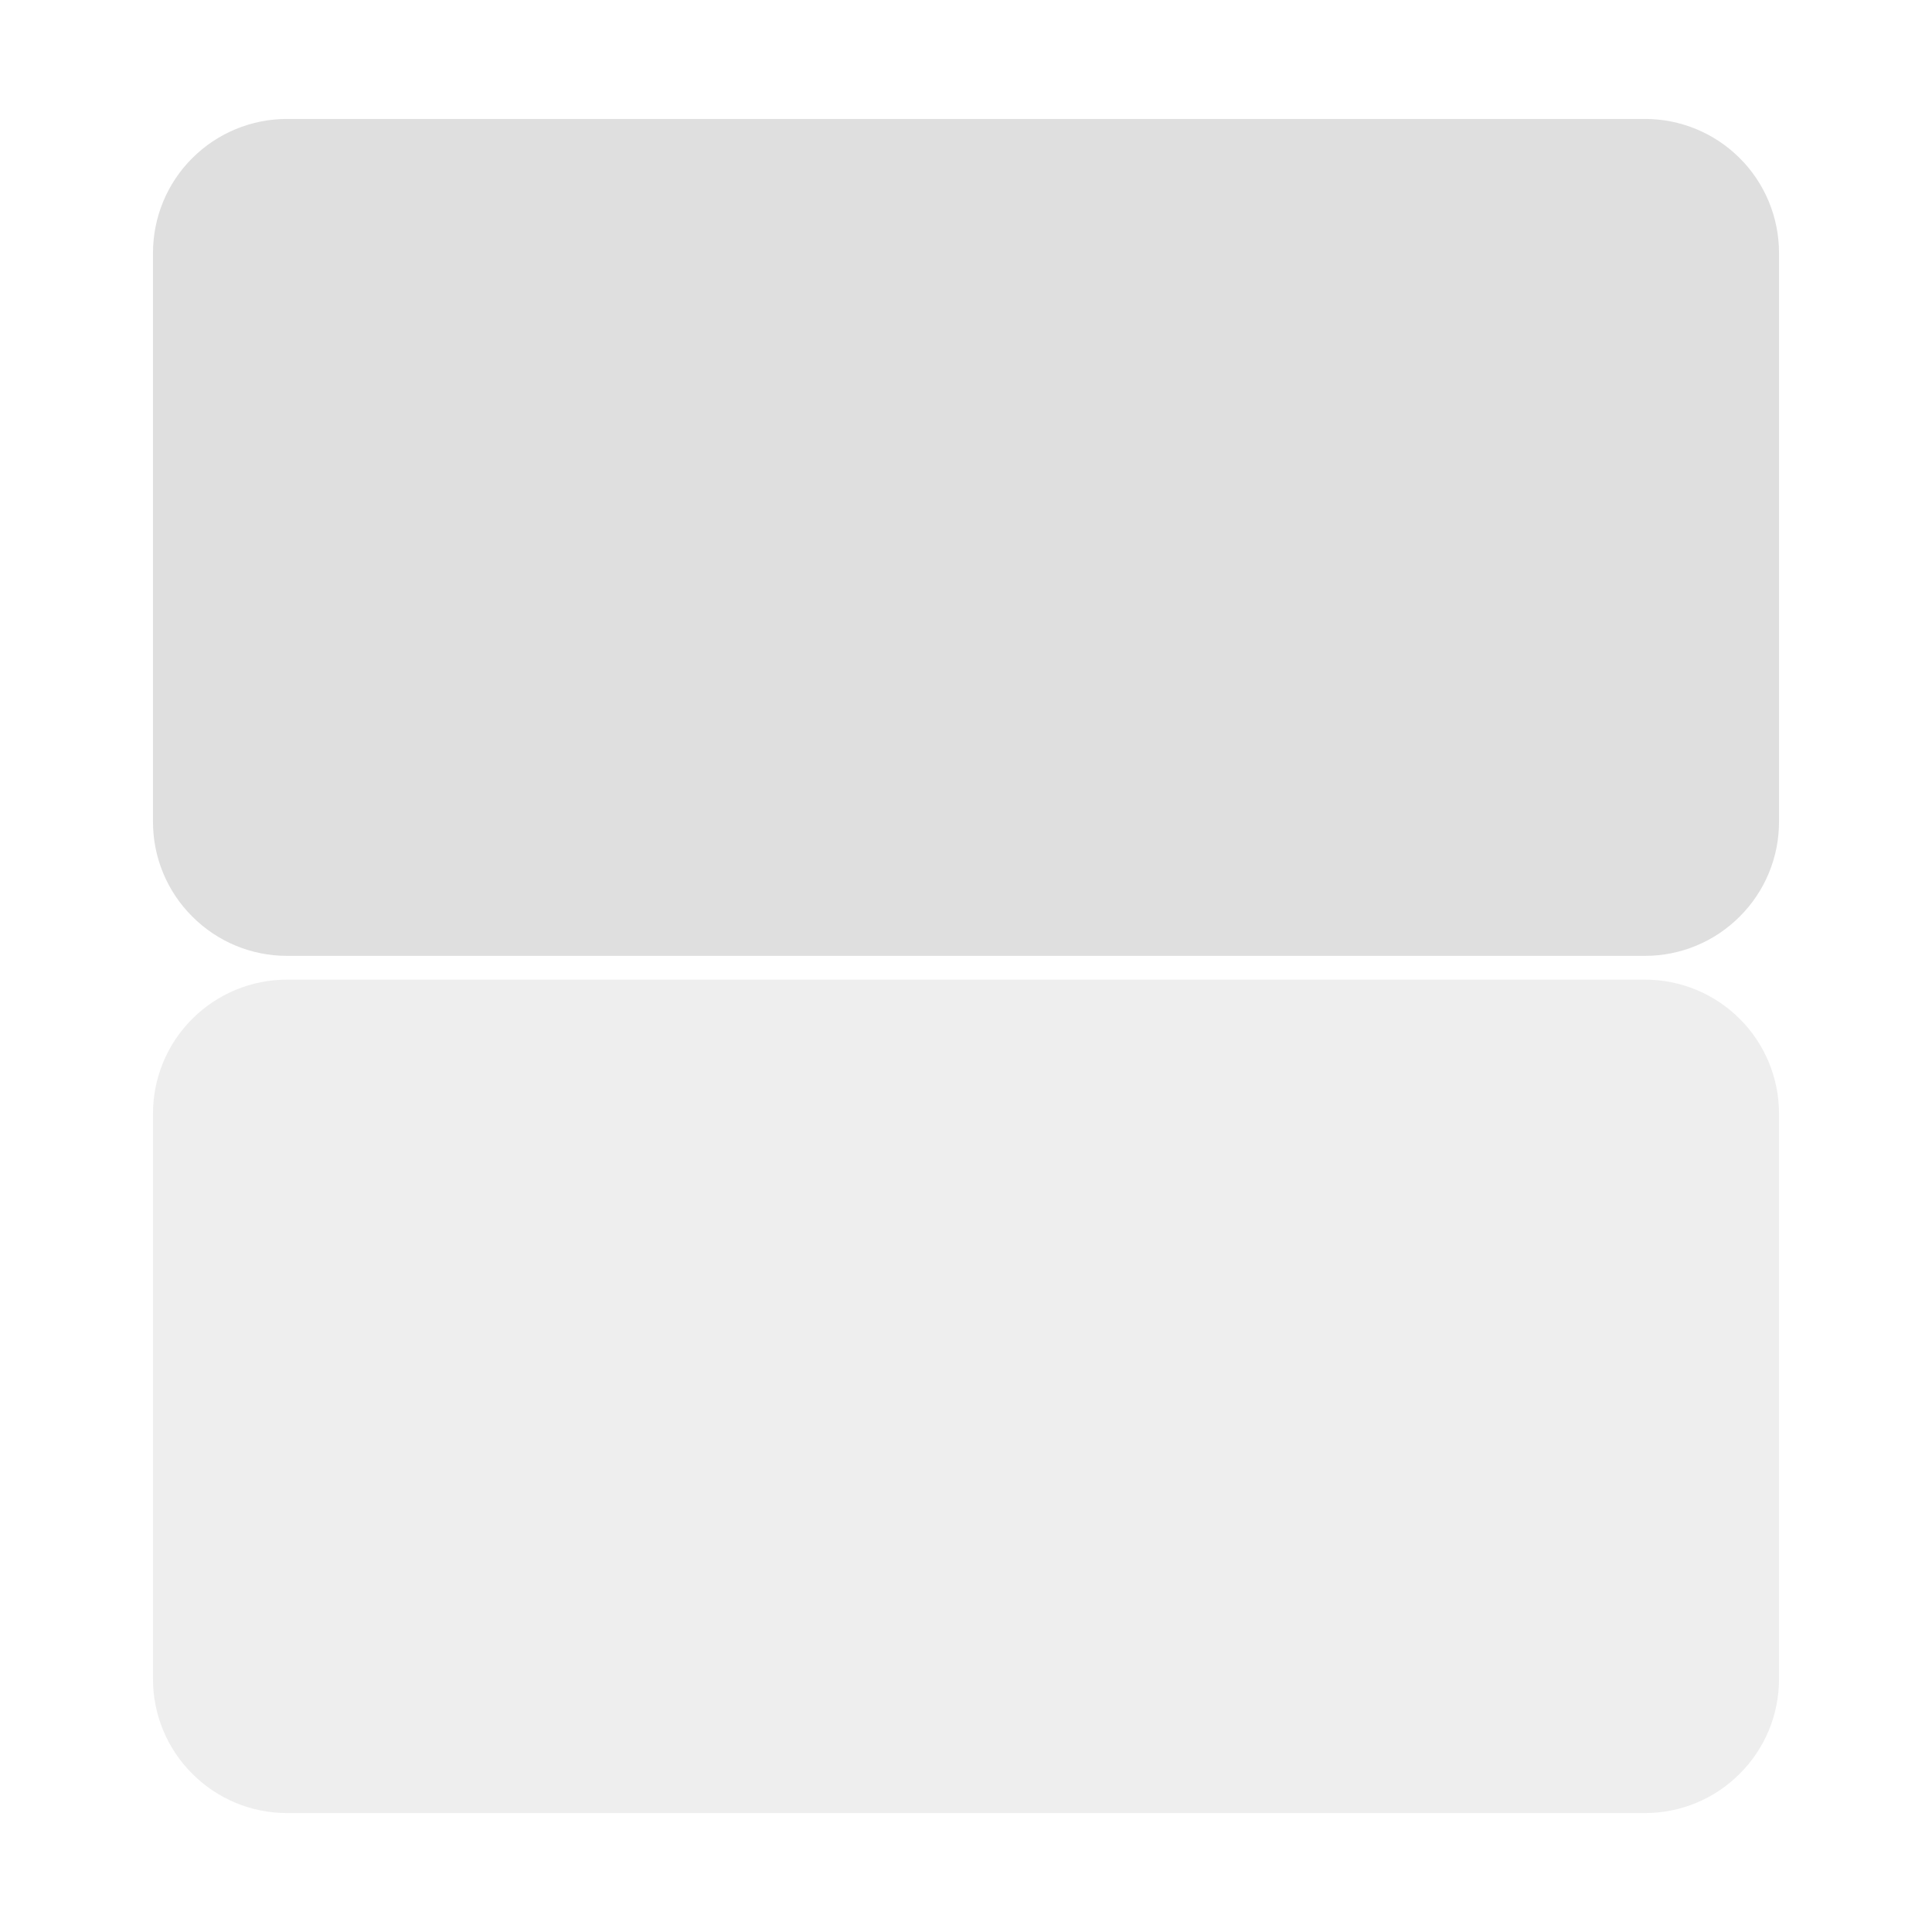
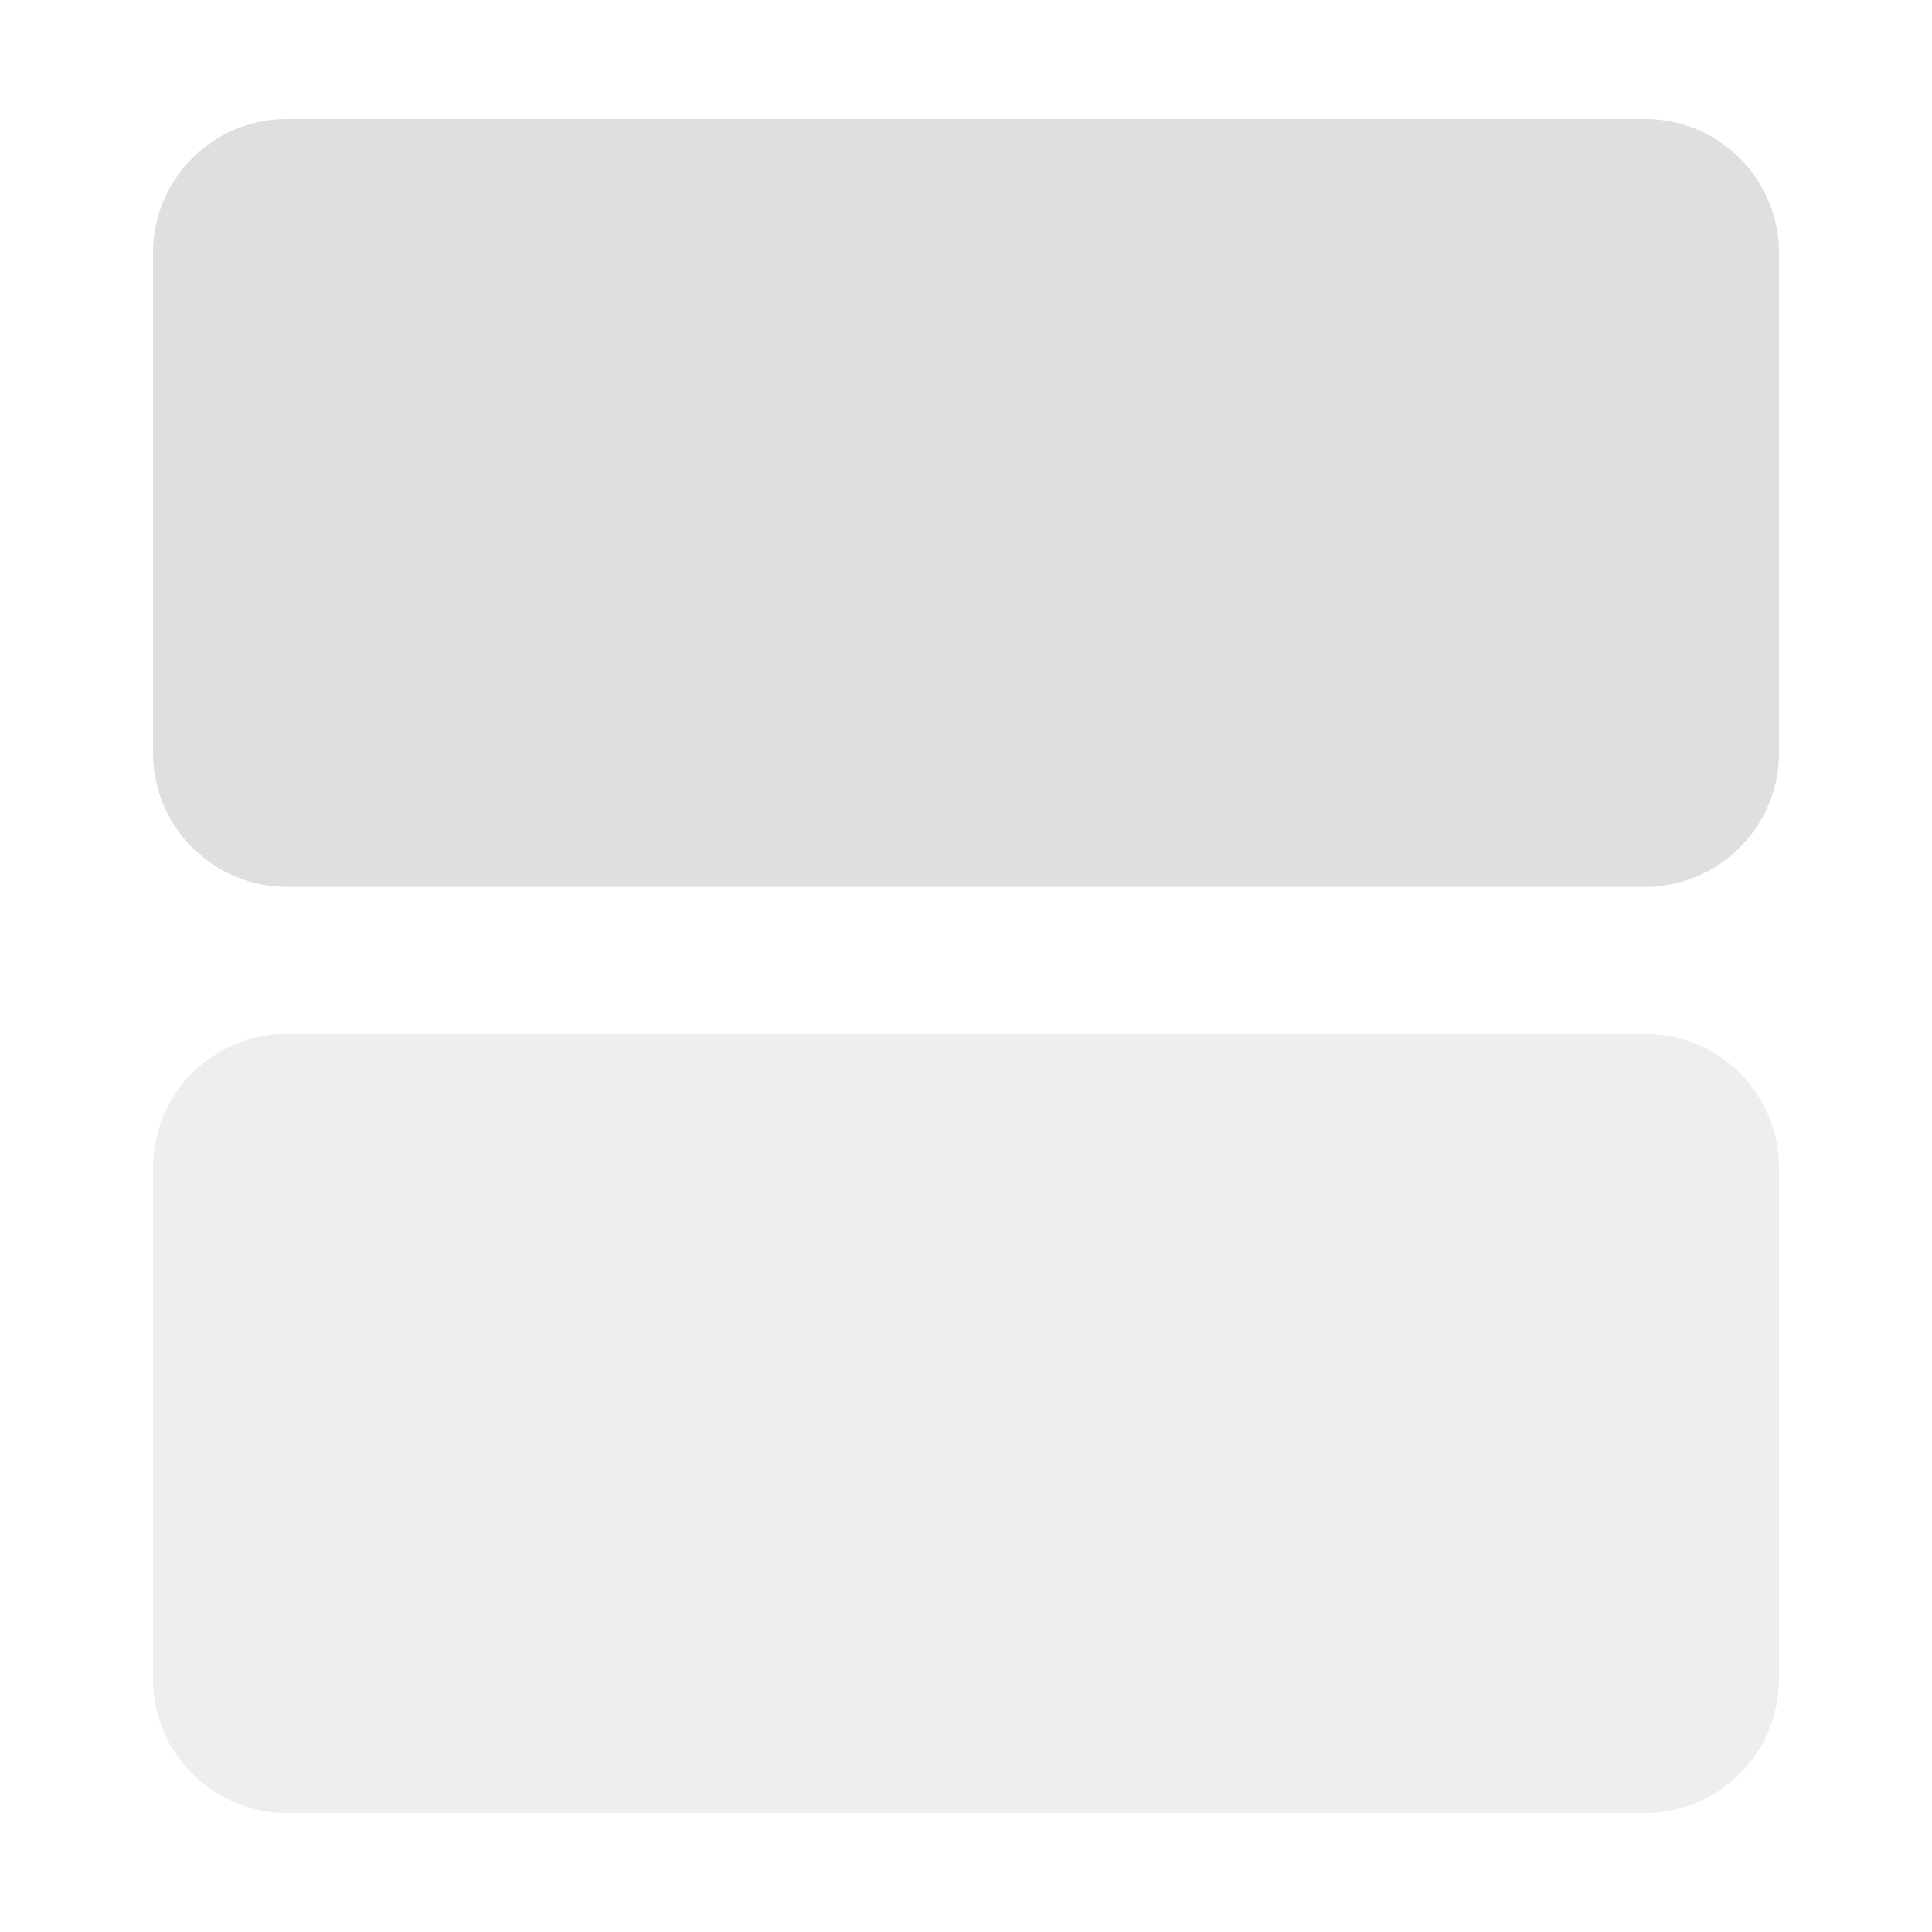
<svg xmlns="http://www.w3.org/2000/svg" clip-rule="evenodd" fill-rule="evenodd" stroke-linejoin="round" stroke-miterlimit="2" viewBox="0 0 16 16">
  <g fill="#dfdfdf" fill-rule="nonzero">
-     <path d="m1.267 2.094c0-.294.117-.577.325-.784.208-.208.49-.325.784-.325h11.248c.294 0 .576.117.784.325.208.207.325.49.325.784v4.713c0 .294-.117.576-.325.783-.208.209-.49.326-.784.326h-11.248c-.294 0-.576-.117-.784-.326-.208-.207-.325-.489-.325-.783z" />
-     <path d="m1.267 9.222c0-.294.117-.577.325-.784.208-.208.49-.325.784-.325h11.248c.294 0 .576.117.784.325.208.207.325.49.325.784v4.684c0 .294-.117.576-.325.783-.208.209-.49.326-.784.326h-11.248c-.294 0-.576-.117-.784-.326-.208-.207-.325-.489-.325-.783z" fill-opacity=".5" />
+     <path d="m1.267 2.094c0-.294.117-.577.325-.784.208-.208.49-.325.784-.325h11.248c.294 0 .576.117.784.325.208.207.325.49.325.784v4.142c0 .294-.117.576-.325.783-.208.209-.49.326-.784.326h-11.248c-.294 0-.576-.117-.784-.326-.208-.207-.325-.489-.325-.783z" />
+     <path d="m1.267 9.67c0-.294.117-.577.325-.784.208-.208.49-.325.784-.325h11.248c.294 0 .576.117.784.325.208.207.325.49.325.784v4.236c0 .294-.117.576-.325.783-.208.209-.49.326-.784.326h-11.248c-.294 0-.576-.117-.784-.326-.208-.207-.325-.489-.325-.783z" fill-opacity=".5" />
  </g>
</svg>
